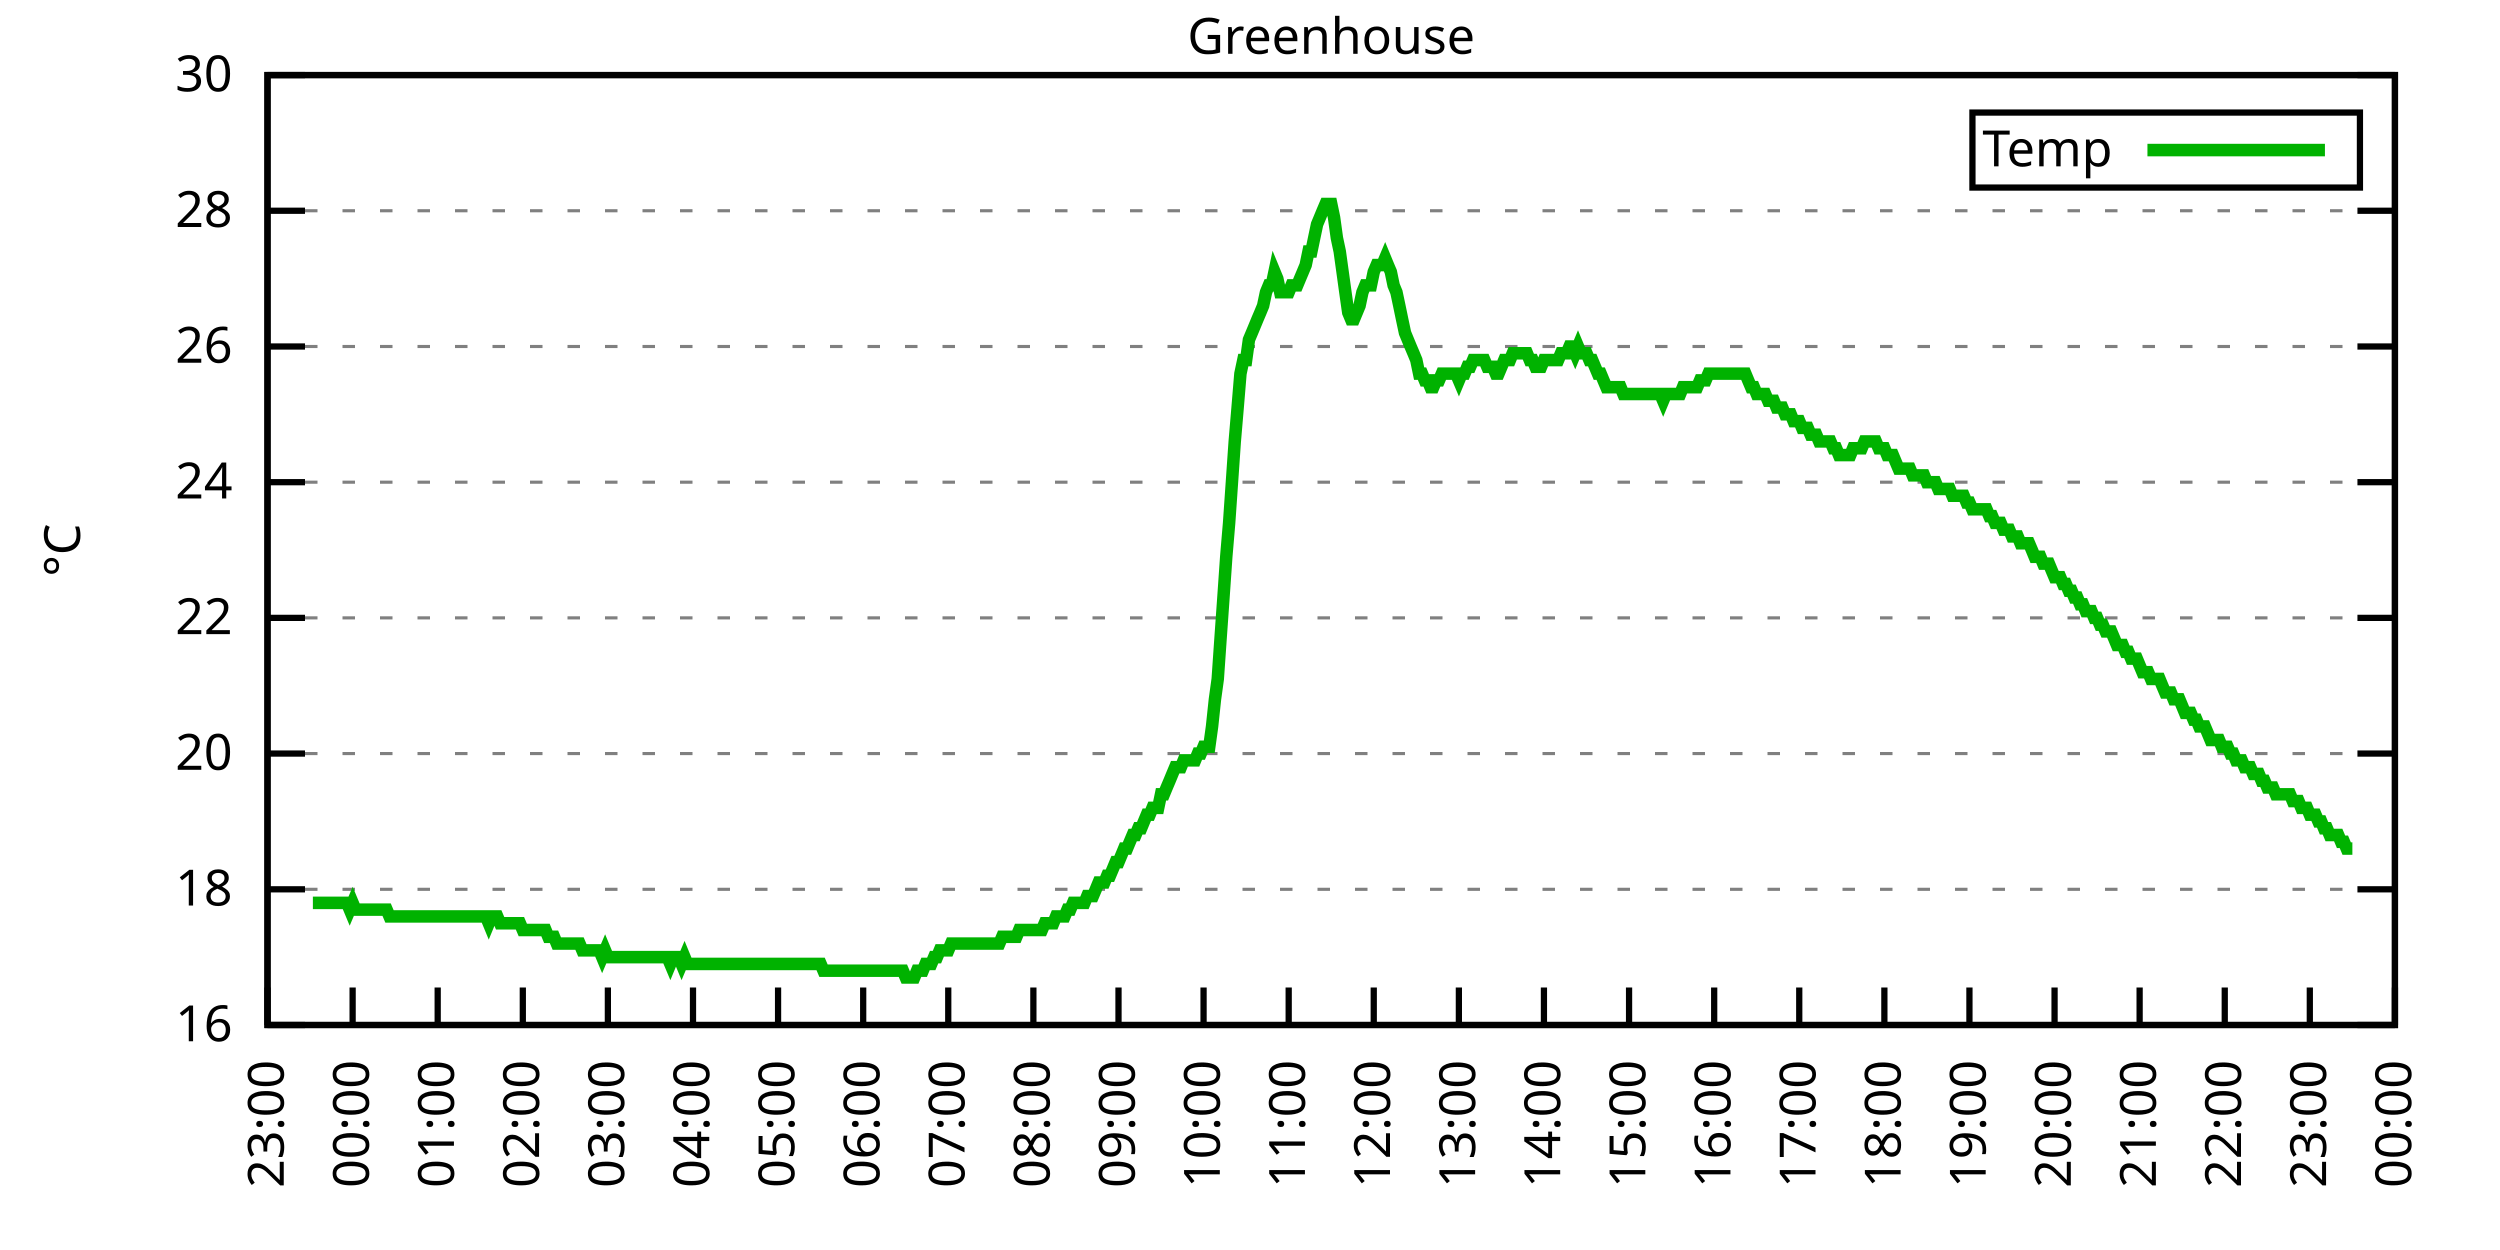
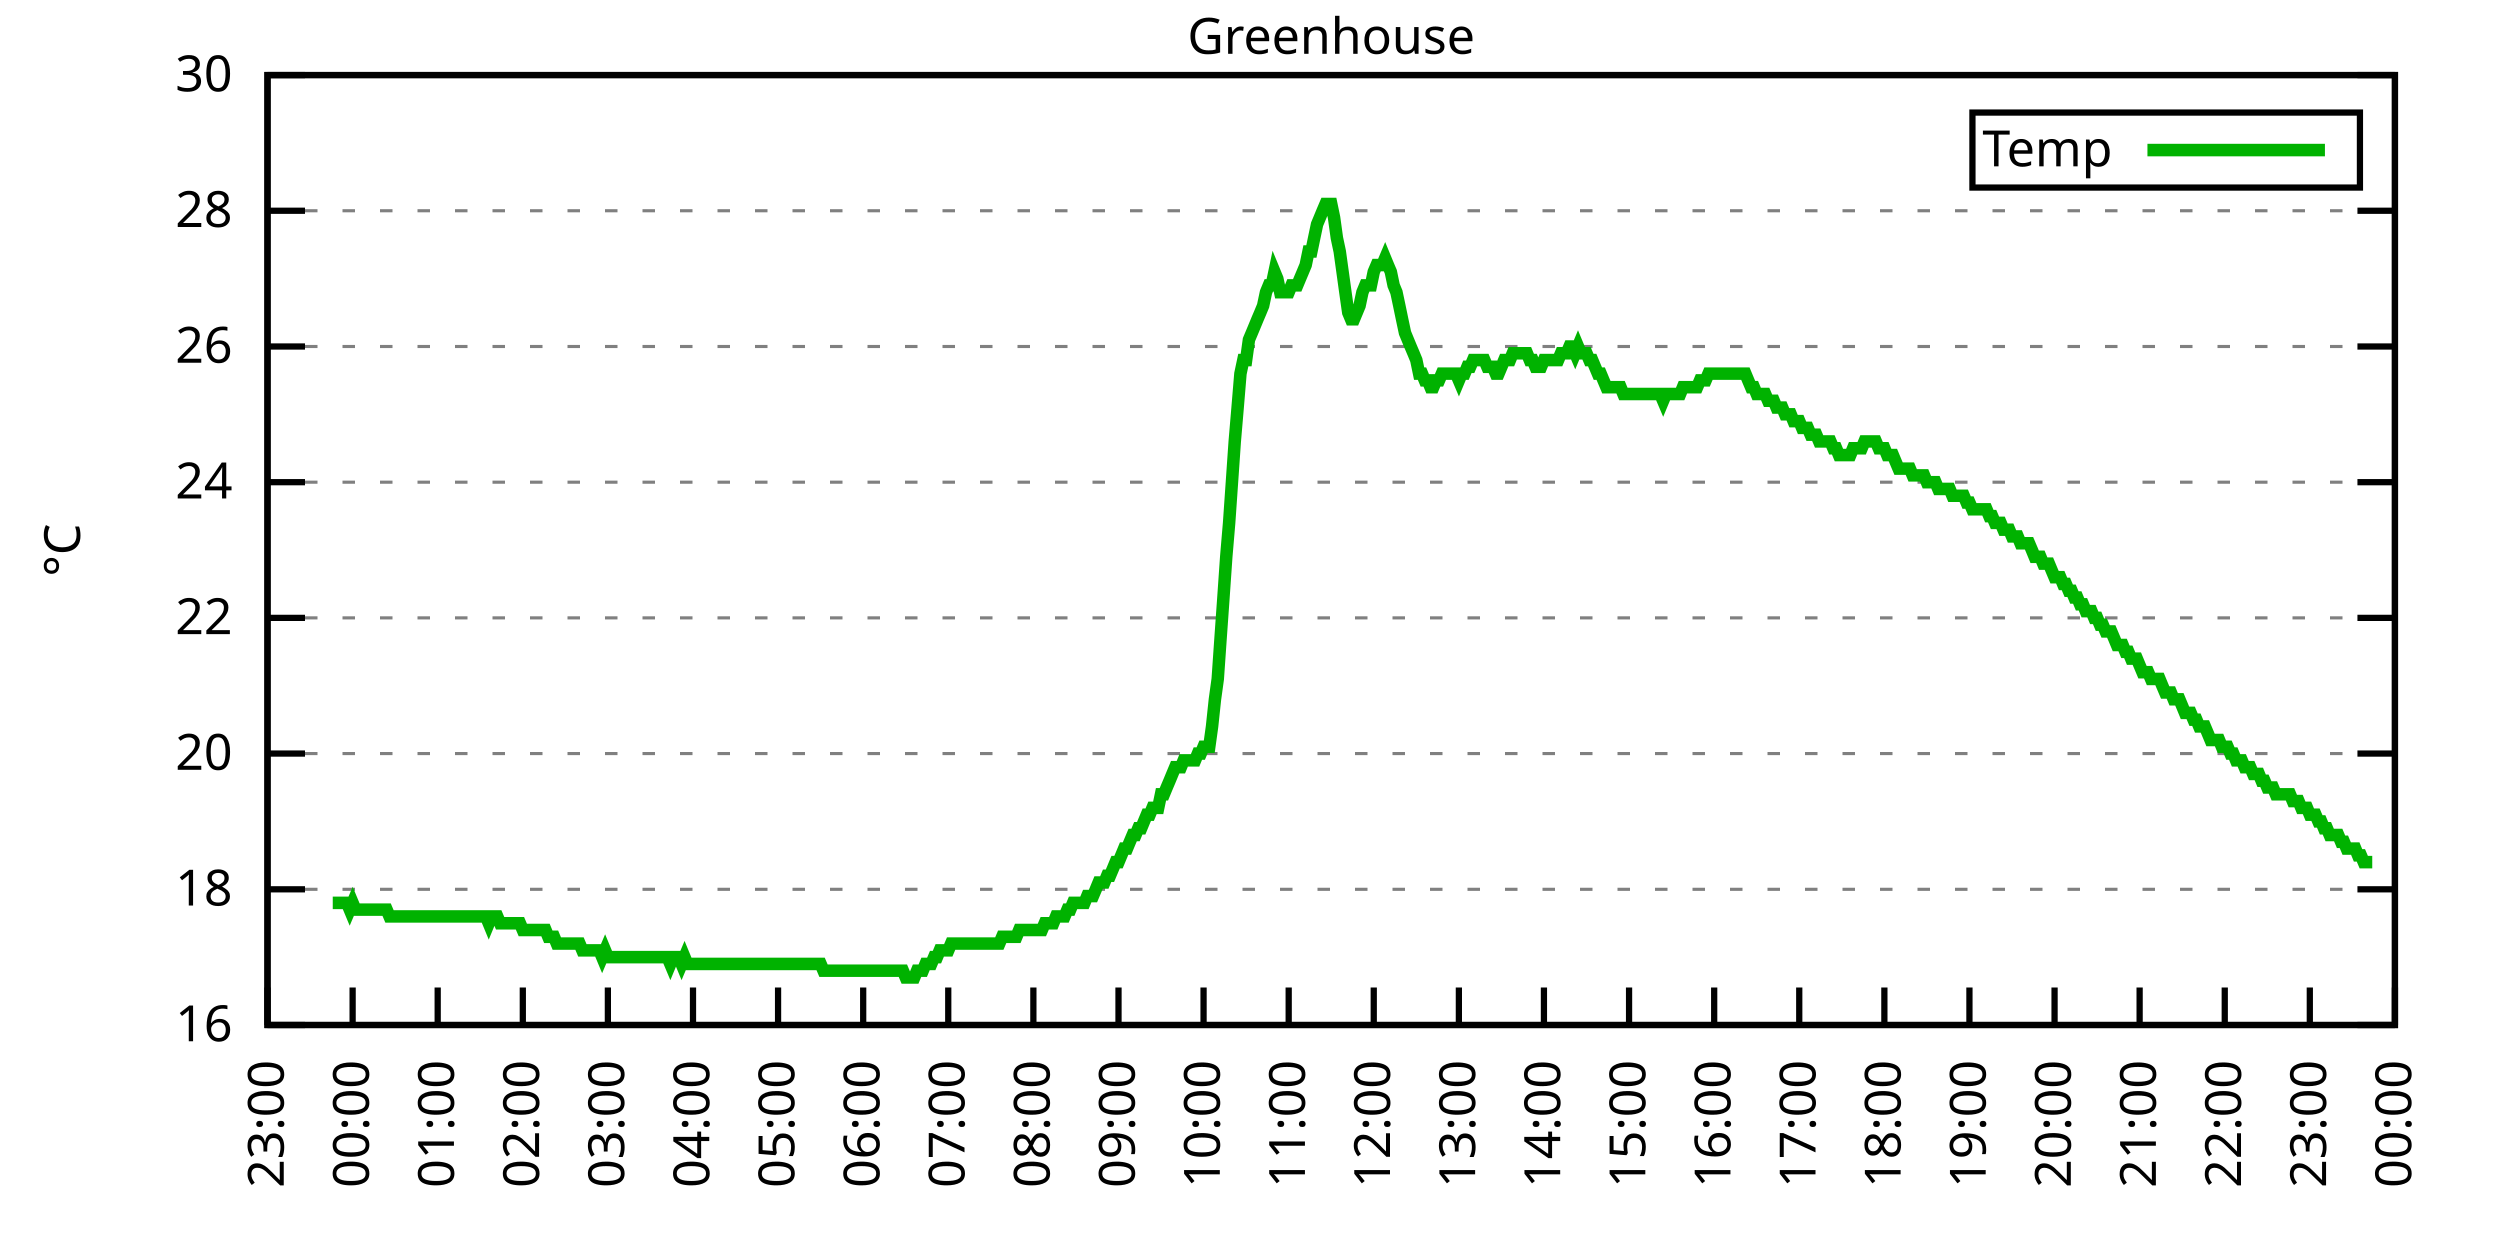
<svg xmlns="http://www.w3.org/2000/svg" xmlns:xlink="http://www.w3.org/1999/xlink" width="400" height="200" viewBox="0 0 400 200">
  <g id="gnuplot_canvas">
    <rect x="0" y="0" width="400" height="200" fill="none" />
    <defs>
      <circle id="gpDot" r="0.5" stroke-width="0.5" stroke="currentColor" />
      <path id="gpPt0" stroke-width="0.333" stroke="currentColor" d="M-1,0 h2 M0,-1 v2" />
      <path id="gpPt1" stroke-width="0.333" stroke="currentColor" d="M-1,-1 L1,1 M1,-1 L-1,1" />
      <path id="gpPt2" stroke-width="0.333" stroke="currentColor" d="M-1,0 L1,0 M0,-1 L0,1 M-1,-1 L1,1 M-1,1 L1,-1" />
      <rect id="gpPt3" stroke-width="0.333" stroke="currentColor" x="-1" y="-1" width="2" height="2" />
      <rect id="gpPt4" stroke-width="0.333" stroke="currentColor" fill="currentColor" x="-1" y="-1" width="2" height="2" />
      <circle id="gpPt5" stroke-width="0.333" stroke="currentColor" cx="0" cy="0" r="1" />
      <use xlink:href="#gpPt5" id="gpPt6" fill="currentColor" stroke="none" />
      <path id="gpPt7" stroke-width="0.333" stroke="currentColor" d="M0,-1.33 L-1.33,0.67 L1.33,0.67 z" />
      <use xlink:href="#gpPt7" id="gpPt8" fill="currentColor" stroke="none" />
      <use xlink:href="#gpPt7" id="gpPt9" stroke="currentColor" transform="rotate(180)" />
      <use xlink:href="#gpPt9" id="gpPt10" fill="currentColor" stroke="none" />
      <use xlink:href="#gpPt3" id="gpPt11" stroke="currentColor" transform="rotate(45)" />
      <use xlink:href="#gpPt11" id="gpPt12" fill="currentColor" stroke="none" />
      <path id="gpPt13" stroke-width="0.333" stroke="currentColor" d="M0,1.330 L1.265,0.411 L0.782,-1.067 L-0.782,-1.076 L-1.265,0.411 z" />
      <use xlink:href="#gpPt13" id="gpPt14" fill="currentColor" stroke="none" />
      <filter id="textbox" filterUnits="objectBoundingBox" x="0" y="0" height="1" width="1">
        <feFlood flood-color="white" flood-opacity="1" result="bgnd" />
        <feComposite in="SourceGraphic" in2="bgnd" operator="atop" />
      </filter>
      <filter id="greybox" filterUnits="objectBoundingBox" x="0" y="0" height="1" width="1">
        <feFlood flood-color="lightgrey" flood-opacity="1" result="grey" />
        <feComposite in="SourceGraphic" in2="grey" operator="atop" />
      </filter>
    </defs>
    <g fill="none" color="white" stroke="currentColor" stroke-width="1.00" stroke-linecap="butt" stroke-linejoin="miter">
</g>
    <g fill="none" color="black" stroke="currentColor" stroke-width="1.00" stroke-linecap="butt" stroke-linejoin="miter">
      <g stroke="none" shape-rendering="crispEdges">
        <polygon fill="rgb(255, 255, 255)" points="42.80,164.00 383.18,164.00 383.18,12.02 42.80,12.02 " />
      </g>
    </g>
    <g fill="none" color="black" stroke="currentColor" stroke-width="1.00" stroke-linecap="butt" stroke-linejoin="miter">
</g>
    <g fill="none" color="black" stroke="black" stroke-width="0.50" stroke-linecap="butt" stroke-linejoin="miter">
</g>
    <g fill="none" color="gray" stroke="currentColor" stroke-width="0.50" stroke-linecap="butt" stroke-linejoin="miter">
      <path stroke="gray" stroke-dasharray="2,4" class="gridline" d="M42.80,164.00 L383.19,164.00  " />
    </g>
    <g fill="none" color="gray" stroke="gray" stroke-width="1.00" stroke-linecap="butt" stroke-linejoin="miter">
</g>
    <g fill="none" color="black" stroke="currentColor" stroke-width="1.00" stroke-linecap="butt" stroke-linejoin="miter">
      <path stroke="black" d="M42.80,164.00 L48.80,164.00 M383.19,164.00 L377.19,164.00  " />
      <g transform="translate(37.20,166.60)" stroke="none" fill="black" font-family="Sans" font-size="8.00" text-anchor="end">
        <text>
          <tspan font-family="Sans"> 16</tspan>
        </text>
      </g>
    </g>
    <g fill="none" color="black" stroke="currentColor" stroke-width="1.00" stroke-linecap="butt" stroke-linejoin="miter">
</g>
    <g fill="none" color="black" stroke="black" stroke-width="0.50" stroke-linecap="butt" stroke-linejoin="miter">
</g>
    <g fill="none" color="gray" stroke="currentColor" stroke-width="0.50" stroke-linecap="butt" stroke-linejoin="miter">
      <path stroke="gray" stroke-dasharray="2,4" class="gridline" d="M42.80,142.29 L383.19,142.29  " />
    </g>
    <g fill="none" color="gray" stroke="gray" stroke-width="1.00" stroke-linecap="butt" stroke-linejoin="miter">
</g>
    <g fill="none" color="black" stroke="currentColor" stroke-width="1.00" stroke-linecap="butt" stroke-linejoin="miter">
      <path stroke="black" d="M42.80,142.29 L48.80,142.29 M383.19,142.29 L377.19,142.29  " />
      <g transform="translate(37.20,144.89)" stroke="none" fill="black" font-family="Sans" font-size="8.00" text-anchor="end">
        <text>
          <tspan font-family="Sans"> 18</tspan>
        </text>
      </g>
    </g>
    <g fill="none" color="black" stroke="currentColor" stroke-width="1.00" stroke-linecap="butt" stroke-linejoin="miter">
</g>
    <g fill="none" color="black" stroke="black" stroke-width="0.50" stroke-linecap="butt" stroke-linejoin="miter">
</g>
    <g fill="none" color="gray" stroke="currentColor" stroke-width="0.50" stroke-linecap="butt" stroke-linejoin="miter">
      <path stroke="gray" stroke-dasharray="2,4" class="gridline" d="M42.80,120.57 L383.19,120.57  " />
    </g>
    <g fill="none" color="gray" stroke="gray" stroke-width="1.00" stroke-linecap="butt" stroke-linejoin="miter">
</g>
    <g fill="none" color="black" stroke="currentColor" stroke-width="1.00" stroke-linecap="butt" stroke-linejoin="miter">
      <path stroke="black" d="M42.80,120.57 L48.80,120.57 M383.19,120.57 L377.19,120.57  " />
      <g transform="translate(37.20,123.17)" stroke="none" fill="black" font-family="Sans" font-size="8.00" text-anchor="end">
        <text>
          <tspan font-family="Sans"> 20</tspan>
        </text>
      </g>
    </g>
    <g fill="none" color="black" stroke="currentColor" stroke-width="1.00" stroke-linecap="butt" stroke-linejoin="miter">
</g>
    <g fill="none" color="black" stroke="black" stroke-width="0.50" stroke-linecap="butt" stroke-linejoin="miter">
</g>
    <g fill="none" color="gray" stroke="currentColor" stroke-width="0.50" stroke-linecap="butt" stroke-linejoin="miter">
      <path stroke="gray" stroke-dasharray="2,4" class="gridline" d="M42.80,98.86 L383.19,98.86  " />
    </g>
    <g fill="none" color="gray" stroke="gray" stroke-width="1.00" stroke-linecap="butt" stroke-linejoin="miter">
</g>
    <g fill="none" color="black" stroke="currentColor" stroke-width="1.00" stroke-linecap="butt" stroke-linejoin="miter">
      <path stroke="black" d="M42.80,98.86 L48.80,98.86 M383.19,98.86 L377.19,98.86  " />
      <g transform="translate(37.20,101.46)" stroke="none" fill="black" font-family="Sans" font-size="8.00" text-anchor="end">
        <text>
          <tspan font-family="Sans"> 22</tspan>
        </text>
      </g>
    </g>
    <g fill="none" color="black" stroke="currentColor" stroke-width="1.00" stroke-linecap="butt" stroke-linejoin="miter">
</g>
    <g fill="none" color="black" stroke="black" stroke-width="0.50" stroke-linecap="butt" stroke-linejoin="miter">
</g>
    <g fill="none" color="gray" stroke="currentColor" stroke-width="0.50" stroke-linecap="butt" stroke-linejoin="miter">
      <path stroke="gray" stroke-dasharray="2,4" class="gridline" d="M42.80,77.15 L383.19,77.15  " />
    </g>
    <g fill="none" color="gray" stroke="gray" stroke-width="1.00" stroke-linecap="butt" stroke-linejoin="miter">
</g>
    <g fill="none" color="black" stroke="currentColor" stroke-width="1.00" stroke-linecap="butt" stroke-linejoin="miter">
      <path stroke="black" d="M42.80,77.15 L48.80,77.15 M383.19,77.15 L377.19,77.15  " />
      <g transform="translate(37.20,79.75)" stroke="none" fill="black" font-family="Sans" font-size="8.00" text-anchor="end">
        <text>
          <tspan font-family="Sans"> 24</tspan>
        </text>
      </g>
    </g>
    <g fill="none" color="black" stroke="currentColor" stroke-width="1.00" stroke-linecap="butt" stroke-linejoin="miter">
</g>
    <g fill="none" color="black" stroke="black" stroke-width="0.50" stroke-linecap="butt" stroke-linejoin="miter">
</g>
    <g fill="none" color="gray" stroke="currentColor" stroke-width="0.50" stroke-linecap="butt" stroke-linejoin="miter">
      <path stroke="gray" stroke-dasharray="2,4" class="gridline" d="M42.80,55.44 L383.19,55.44  " />
    </g>
    <g fill="none" color="gray" stroke="gray" stroke-width="1.00" stroke-linecap="butt" stroke-linejoin="miter">
</g>
    <g fill="none" color="black" stroke="currentColor" stroke-width="1.00" stroke-linecap="butt" stroke-linejoin="miter">
      <path stroke="black" d="M42.80,55.44 L48.80,55.44 M383.19,55.44 L377.19,55.44  " />
      <g transform="translate(37.20,58.04)" stroke="none" fill="black" font-family="Sans" font-size="8.00" text-anchor="end">
        <text>
          <tspan font-family="Sans"> 26</tspan>
        </text>
      </g>
    </g>
    <g fill="none" color="black" stroke="currentColor" stroke-width="1.00" stroke-linecap="butt" stroke-linejoin="miter">
</g>
    <g fill="none" color="black" stroke="black" stroke-width="0.50" stroke-linecap="butt" stroke-linejoin="miter">
</g>
    <g fill="none" color="gray" stroke="currentColor" stroke-width="0.50" stroke-linecap="butt" stroke-linejoin="miter">
      <path stroke="gray" stroke-dasharray="2,4" class="gridline" d="M42.80,33.72 L383.19,33.72  " />
    </g>
    <g fill="none" color="gray" stroke="gray" stroke-width="1.00" stroke-linecap="butt" stroke-linejoin="miter">
</g>
    <g fill="none" color="black" stroke="currentColor" stroke-width="1.00" stroke-linecap="butt" stroke-linejoin="miter">
      <path stroke="black" d="M42.80,33.72 L48.80,33.72 M383.19,33.72 L377.19,33.72  " />
      <g transform="translate(37.20,36.32)" stroke="none" fill="black" font-family="Sans" font-size="8.00" text-anchor="end">
        <text>
          <tspan font-family="Sans"> 28</tspan>
        </text>
      </g>
    </g>
    <g fill="none" color="black" stroke="currentColor" stroke-width="1.00" stroke-linecap="butt" stroke-linejoin="miter">
</g>
    <g fill="none" color="black" stroke="black" stroke-width="0.50" stroke-linecap="butt" stroke-linejoin="miter">
</g>
    <g fill="none" color="gray" stroke="currentColor" stroke-width="0.50" stroke-linecap="butt" stroke-linejoin="miter">
      <path stroke="gray" stroke-dasharray="2,4" class="gridline" d="M42.80,12.01 L383.19,12.01  " />
    </g>
    <g fill="none" color="gray" stroke="gray" stroke-width="1.00" stroke-linecap="butt" stroke-linejoin="miter">
</g>
    <g fill="none" color="black" stroke="currentColor" stroke-width="1.00" stroke-linecap="butt" stroke-linejoin="miter">
      <path stroke="black" d="M42.80,12.01 L48.80,12.01 M383.19,12.01 L377.19,12.01  " />
      <g transform="translate(37.20,14.61)" stroke="none" fill="black" font-family="Sans" font-size="8.00" text-anchor="end">
        <text>
          <tspan font-family="Sans"> 30</tspan>
        </text>
      </g>
    </g>
    <g fill="none" color="black" stroke="currentColor" stroke-width="1.00" stroke-linecap="butt" stroke-linejoin="miter">
      <path stroke="black" d="M42.80,164.00 L42.80,158.00  " />
      <g transform="translate(45.40,169.60) rotate(270.00)" stroke="none" fill="black" font-family="Sans" font-size="8.00" text-anchor="end">
        <text>
          <tspan font-family="Sans">23:00</tspan>
        </text>
      </g>
    </g>
    <g fill="none" color="black" stroke="currentColor" stroke-width="1.00" stroke-linecap="butt" stroke-linejoin="miter">
      <path stroke="black" d="M56.42,164.00 L56.42,158.00  " />
      <g transform="translate(59.02,169.60) rotate(270.00)" stroke="none" fill="black" font-family="Sans" font-size="8.00" text-anchor="end">
        <text>
          <tspan font-family="Sans">00:00</tspan>
        </text>
      </g>
    </g>
    <g fill="none" color="black" stroke="currentColor" stroke-width="1.00" stroke-linecap="butt" stroke-linejoin="miter">
      <path stroke="black" d="M70.03,164.00 L70.03,158.00  " />
      <g transform="translate(72.63,169.60) rotate(270.00)" stroke="none" fill="black" font-family="Sans" font-size="8.00" text-anchor="end">
        <text>
          <tspan font-family="Sans">01:00</tspan>
        </text>
      </g>
    </g>
    <g fill="none" color="black" stroke="currentColor" stroke-width="1.00" stroke-linecap="butt" stroke-linejoin="miter">
      <path stroke="black" d="M83.65,164.00 L83.65,158.00  " />
      <g transform="translate(86.25,169.60) rotate(270.00)" stroke="none" fill="black" font-family="Sans" font-size="8.00" text-anchor="end">
        <text>
          <tspan font-family="Sans">02:00</tspan>
        </text>
      </g>
    </g>
    <g fill="none" color="black" stroke="currentColor" stroke-width="1.00" stroke-linecap="butt" stroke-linejoin="miter">
      <path stroke="black" d="M97.26,164.00 L97.26,158.00  " />
      <g transform="translate(99.86,169.60) rotate(270.00)" stroke="none" fill="black" font-family="Sans" font-size="8.00" text-anchor="end">
        <text>
          <tspan font-family="Sans">03:00</tspan>
        </text>
      </g>
    </g>
    <g fill="none" color="black" stroke="currentColor" stroke-width="1.00" stroke-linecap="butt" stroke-linejoin="miter">
      <path stroke="black" d="M110.88,164.00 L110.88,158.00  " />
      <g transform="translate(113.48,169.60) rotate(270.00)" stroke="none" fill="black" font-family="Sans" font-size="8.00" text-anchor="end">
        <text>
          <tspan font-family="Sans">04:00</tspan>
        </text>
      </g>
    </g>
    <g fill="none" color="black" stroke="currentColor" stroke-width="1.00" stroke-linecap="butt" stroke-linejoin="miter">
      <path stroke="black" d="M124.49,164.00 L124.49,158.00  " />
      <g transform="translate(127.09,169.60) rotate(270.00)" stroke="none" fill="black" font-family="Sans" font-size="8.00" text-anchor="end">
        <text>
          <tspan font-family="Sans">05:00</tspan>
        </text>
      </g>
    </g>
    <g fill="none" color="black" stroke="currentColor" stroke-width="1.00" stroke-linecap="butt" stroke-linejoin="miter">
      <path stroke="black" d="M138.11,164.00 L138.11,158.00  " />
      <g transform="translate(140.71,169.60) rotate(270.00)" stroke="none" fill="black" font-family="Sans" font-size="8.00" text-anchor="end">
        <text>
          <tspan font-family="Sans">06:00</tspan>
        </text>
      </g>
    </g>
    <g fill="none" color="black" stroke="currentColor" stroke-width="1.00" stroke-linecap="butt" stroke-linejoin="miter">
      <path stroke="black" d="M151.72,164.00 L151.72,158.00  " />
      <g transform="translate(154.32,169.60) rotate(270.00)" stroke="none" fill="black" font-family="Sans" font-size="8.00" text-anchor="end">
        <text>
          <tspan font-family="Sans">07:00</tspan>
        </text>
      </g>
    </g>
    <g fill="none" color="black" stroke="currentColor" stroke-width="1.00" stroke-linecap="butt" stroke-linejoin="miter">
      <path stroke="black" d="M165.34,164.00 L165.34,158.00  " />
      <g transform="translate(167.94,169.60) rotate(270.00)" stroke="none" fill="black" font-family="Sans" font-size="8.00" text-anchor="end">
        <text>
          <tspan font-family="Sans">08:00</tspan>
        </text>
      </g>
    </g>
    <g fill="none" color="black" stroke="currentColor" stroke-width="1.00" stroke-linecap="butt" stroke-linejoin="miter">
      <path stroke="black" d="M178.96,164.00 L178.96,158.00  " />
      <g transform="translate(181.56,169.60) rotate(270.00)" stroke="none" fill="black" font-family="Sans" font-size="8.00" text-anchor="end">
        <text>
          <tspan font-family="Sans">09:00</tspan>
        </text>
      </g>
    </g>
    <g fill="none" color="black" stroke="currentColor" stroke-width="1.00" stroke-linecap="butt" stroke-linejoin="miter">
      <path stroke="black" d="M192.57,164.00 L192.57,158.00  " />
      <g transform="translate(195.17,169.60) rotate(270.00)" stroke="none" fill="black" font-family="Sans" font-size="8.00" text-anchor="end">
        <text>
          <tspan font-family="Sans">10:00</tspan>
        </text>
      </g>
    </g>
    <g fill="none" color="black" stroke="currentColor" stroke-width="1.00" stroke-linecap="butt" stroke-linejoin="miter">
      <path stroke="black" d="M206.19,164.00 L206.19,158.00  " />
      <g transform="translate(208.79,169.60) rotate(270.00)" stroke="none" fill="black" font-family="Sans" font-size="8.00" text-anchor="end">
        <text>
          <tspan font-family="Sans">11:00</tspan>
        </text>
      </g>
    </g>
    <g fill="none" color="black" stroke="currentColor" stroke-width="1.00" stroke-linecap="butt" stroke-linejoin="miter">
      <path stroke="black" d="M219.80,164.00 L219.80,158.00  " />
      <g transform="translate(222.40,169.60) rotate(270.00)" stroke="none" fill="black" font-family="Sans" font-size="8.00" text-anchor="end">
        <text>
          <tspan font-family="Sans">12:00</tspan>
        </text>
      </g>
    </g>
    <g fill="none" color="black" stroke="currentColor" stroke-width="1.00" stroke-linecap="butt" stroke-linejoin="miter">
      <path stroke="black" d="M233.42,164.00 L233.42,158.00  " />
      <g transform="translate(236.02,169.60) rotate(270.00)" stroke="none" fill="black" font-family="Sans" font-size="8.00" text-anchor="end">
        <text>
          <tspan font-family="Sans">13:00</tspan>
        </text>
      </g>
    </g>
    <g fill="none" color="black" stroke="currentColor" stroke-width="1.00" stroke-linecap="butt" stroke-linejoin="miter">
      <path stroke="black" d="M247.03,164.00 L247.03,158.00  " />
      <g transform="translate(249.63,169.60) rotate(270.00)" stroke="none" fill="black" font-family="Sans" font-size="8.00" text-anchor="end">
        <text>
          <tspan font-family="Sans">14:00</tspan>
        </text>
      </g>
    </g>
    <g fill="none" color="black" stroke="currentColor" stroke-width="1.00" stroke-linecap="butt" stroke-linejoin="miter">
      <path stroke="black" d="M260.65,164.00 L260.65,158.00  " />
      <g transform="translate(263.25,169.60) rotate(270.00)" stroke="none" fill="black" font-family="Sans" font-size="8.00" text-anchor="end">
        <text>
          <tspan font-family="Sans">15:00</tspan>
        </text>
      </g>
    </g>
    <g fill="none" color="black" stroke="currentColor" stroke-width="1.00" stroke-linecap="butt" stroke-linejoin="miter">
      <path stroke="black" d="M274.27,164.00 L274.27,158.00  " />
      <g transform="translate(276.87,169.60) rotate(270.00)" stroke="none" fill="black" font-family="Sans" font-size="8.00" text-anchor="end">
        <text>
          <tspan font-family="Sans">16:00</tspan>
        </text>
      </g>
    </g>
    <g fill="none" color="black" stroke="currentColor" stroke-width="1.00" stroke-linecap="butt" stroke-linejoin="miter">
      <path stroke="black" d="M287.88,164.00 L287.88,158.00  " />
      <g transform="translate(290.48,169.60) rotate(270.00)" stroke="none" fill="black" font-family="Sans" font-size="8.00" text-anchor="end">
        <text>
          <tspan font-family="Sans">17:00</tspan>
        </text>
      </g>
    </g>
    <g fill="none" color="black" stroke="currentColor" stroke-width="1.00" stroke-linecap="butt" stroke-linejoin="miter">
      <path stroke="black" d="M301.50,164.00 L301.50,158.00  " />
      <g transform="translate(304.10,169.60) rotate(270.00)" stroke="none" fill="black" font-family="Sans" font-size="8.00" text-anchor="end">
        <text>
          <tspan font-family="Sans">18:00</tspan>
        </text>
      </g>
    </g>
    <g fill="none" color="black" stroke="currentColor" stroke-width="1.00" stroke-linecap="butt" stroke-linejoin="miter">
      <path stroke="black" d="M315.11,164.00 L315.11,158.00  " />
      <g transform="translate(317.71,169.60) rotate(270.00)" stroke="none" fill="black" font-family="Sans" font-size="8.00" text-anchor="end">
        <text>
          <tspan font-family="Sans">19:00</tspan>
        </text>
      </g>
    </g>
    <g fill="none" color="black" stroke="currentColor" stroke-width="1.00" stroke-linecap="butt" stroke-linejoin="miter">
      <path stroke="black" d="M328.73,164.00 L328.73,158.00  " />
      <g transform="translate(331.33,169.60) rotate(270.00)" stroke="none" fill="black" font-family="Sans" font-size="8.00" text-anchor="end">
        <text>
          <tspan font-family="Sans">20:00</tspan>
        </text>
      </g>
    </g>
    <g fill="none" color="black" stroke="currentColor" stroke-width="1.00" stroke-linecap="butt" stroke-linejoin="miter">
      <path stroke="black" d="M342.34,164.00 L342.34,158.00  " />
      <g transform="translate(344.94,169.60) rotate(270.00)" stroke="none" fill="black" font-family="Sans" font-size="8.00" text-anchor="end">
        <text>
          <tspan font-family="Sans">21:00</tspan>
        </text>
      </g>
    </g>
    <g fill="none" color="black" stroke="currentColor" stroke-width="1.00" stroke-linecap="butt" stroke-linejoin="miter">
      <path stroke="black" d="M355.96,164.00 L355.96,158.00  " />
      <g transform="translate(358.56,169.60) rotate(270.00)" stroke="none" fill="black" font-family="Sans" font-size="8.00" text-anchor="end">
        <text>
          <tspan font-family="Sans">22:00</tspan>
        </text>
      </g>
    </g>
    <g fill="none" color="black" stroke="currentColor" stroke-width="1.00" stroke-linecap="butt" stroke-linejoin="miter">
      <path stroke="black" d="M369.57,164.00 L369.57,158.00  " />
      <g transform="translate(372.17,169.60) rotate(270.00)" stroke="none" fill="black" font-family="Sans" font-size="8.00" text-anchor="end">
        <text>
          <tspan font-family="Sans">23:00</tspan>
        </text>
      </g>
    </g>
    <g fill="none" color="black" stroke="currentColor" stroke-width="1.00" stroke-linecap="butt" stroke-linejoin="miter">
      <path stroke="black" d="M383.19,164.00 L383.19,158.00  " />
      <g transform="translate(385.79,169.60) rotate(270.00)" stroke="none" fill="black" font-family="Sans" font-size="8.00" text-anchor="end">
        <text>
          <tspan font-family="Sans">00:00</tspan>
        </text>
      </g>
    </g>
    <g fill="none" color="black" stroke="currentColor" stroke-width="1.00" stroke-linecap="butt" stroke-linejoin="miter">
</g>
    <g fill="none" color="black" stroke="currentColor" stroke-width="1.00" stroke-linecap="butt" stroke-linejoin="miter">
      <path stroke="black" d="M42.80,12.01 L42.80,164.00 L383.19,164.00 L383.19,12.01 L42.80,12.01 Z  " />
    </g>
    <g fill="none" color="black" stroke="currentColor" stroke-width="1.00" stroke-linecap="butt" stroke-linejoin="miter">
</g>
    <g fill="none" color="black" stroke="currentColor" stroke-width="1.00" stroke-linecap="butt" stroke-linejoin="miter">
      <path stroke="black" d="M315.59,30.01 L315.59,18.01 L377.59,18.01 L377.59,30.01 L315.59,30.01 Z  " />
    </g>
    <g id="Greenhouse_plot_1">
      <g fill="none" color="white" stroke="black" stroke-width="2.00" stroke-linecap="butt" stroke-linejoin="miter">
</g>
      <g fill="none" color="black" stroke="currentColor" stroke-width="2.00" stroke-linecap="butt" stroke-linejoin="miter">
        <g transform="translate(337.99,26.61)" stroke="none" fill="black" font-family="Sans" font-size="8.00" text-anchor="end">
          <text>
            <tspan font-family="Sans">Temp</tspan>
          </text>
        </g>
      </g>
      <g fill="none" color="black" stroke="currentColor" stroke-width="2.00" stroke-linecap="butt" stroke-linejoin="miter">
-         <path stroke="rgb(  0, 178,   0)" d="M343.59,24.01 L371.99,24.01 M50.06,144.46 L50.52,144.46 L50.97,144.46 L51.42,144.46 L51.88,144.46 L52.33,144.46   L52.78,144.46 L53.24,144.46 L53.69,144.46 L54.15,144.46 L54.60,144.46 L55.05,144.46 L55.51,144.46 L55.96,145.54   L56.42,144.46 L56.87,145.54 L57.32,145.54 L57.78,145.54 L58.23,145.54 L58.68,145.54 L59.14,145.54 L59.59,145.54   L60.05,145.54 L60.50,145.54 L60.95,145.54 L61.41,145.54 L61.86,145.54 L62.32,146.63 L62.77,146.63 L63.22,146.63   L63.68,146.63 L64.13,146.63 L64.58,146.63 L65.04,146.63 L65.49,146.63 L65.95,146.63 L66.40,146.63 L66.85,146.63   L67.31,146.63 L67.76,146.63 L68.22,146.63 L68.67,146.63 L69.12,146.63 L69.58,146.63 L70.03,146.63 L70.49,146.63   L70.94,146.63 L71.39,146.63 L71.85,146.63 L72.30,146.63 L72.75,146.63 L73.21,146.63 L73.66,146.63 L74.12,146.63   L74.57,146.63 L75.02,146.63 L75.48,146.63 L75.93,146.63 L76.39,146.63 L76.84,146.63 L77.29,146.63 L77.75,146.63   L78.20,147.72 L78.65,146.63 L79.11,146.63 L79.56,146.63 L80.02,147.72 L80.47,147.72 L80.92,147.72 L81.38,147.72   L81.83,147.72 L82.29,147.72 L82.74,147.72 L83.19,147.72 L83.65,148.80 L84.10,148.80 L84.55,148.80 L85.01,148.80   L85.46,148.80 L85.92,148.80 L86.37,148.80 L86.82,148.80 L87.28,148.80 L87.73,149.89 L88.19,149.89 L88.64,149.89   L89.09,150.97 L89.55,150.97 L90.00,150.97 L90.45,150.97 L90.91,150.97 L91.36,150.97 L91.82,150.97 L92.27,150.97   L92.72,150.97 L93.18,152.06 L93.63,152.06 L94.09,152.06 L94.54,152.06 L94.99,152.06 L95.45,152.06 L95.90,152.06   L96.35,153.14 L96.81,152.06 L97.26,153.14 L97.72,153.14 L98.17,153.14 L98.62,153.14 L99.08,153.14 L99.53,153.14   L99.99,153.14 L100.44,153.14 L100.89,153.14 L101.35,153.14 L101.80,153.14 L102.25,153.14 L102.71,153.14 L103.16,153.14   L103.62,153.14 L104.07,153.14 L104.52,153.14 L104.98,153.14 L105.43,153.14 L105.89,153.14 L106.34,153.14 L106.79,153.14   L107.25,154.23 L107.70,153.14 L108.15,153.14 L108.61,153.14 L109.06,154.23 L109.52,153.14 L109.97,154.23 L110.42,154.23   L110.88,154.23 L111.33,154.23 L111.79,154.23 L112.24,154.23 L112.69,154.23 L113.15,154.23 L113.60,154.23 L114.05,154.23   L114.51,154.23 L114.96,154.23 L115.42,154.23 L115.87,154.23 L116.32,154.23 L116.78,154.23 L117.23,154.23 L117.69,154.23   L118.14,154.23 L118.59,154.23 L119.05,154.23 L119.50,154.23 L119.96,154.23 L120.41,154.23 L120.86,154.23 L121.32,154.23   L121.77,154.23 L122.22,154.23 L122.68,154.23 L123.13,154.23 L123.59,154.23 L124.04,154.23 L124.49,154.23 L124.95,154.23   L125.40,154.23 L125.86,154.23 L126.31,154.23 L126.76,154.23 L127.22,154.23 L127.67,154.23 L128.12,154.23 L128.58,154.23   L129.03,154.23 L129.49,154.23 L129.94,154.23 L130.39,154.23 L130.85,154.23 L131.30,154.23 L131.76,155.31 L132.21,155.31   L132.66,155.31 L133.12,155.31 L133.57,155.31 L134.02,155.31 L134.48,155.31 L134.93,155.31 L135.39,155.31 L135.84,155.31   L136.29,155.31 L136.75,155.31 L137.20,155.31 L137.66,155.31 L138.11,155.31 L138.56,155.31 L139.02,155.31 L139.47,155.31   L139.92,155.31 L140.38,155.31 L140.83,155.31 L141.29,155.31 L141.74,155.31 L142.19,155.31 L142.65,155.31 L143.10,155.31   L143.56,155.31 L144.01,155.31 L144.46,155.31 L144.92,156.40 L145.37,156.40 L145.82,156.40 L146.28,156.40 L146.73,155.31   L147.19,155.31 L147.64,155.31 L148.09,154.23 L148.55,154.23 L149.00,154.23 L149.46,153.14 L149.91,153.14 L150.36,152.06   L150.82,152.06 L151.27,152.06 L151.72,152.06 L152.18,150.97 L152.63,150.97 L153.09,150.97 L153.54,150.97 L153.99,150.97   L154.45,150.97 L154.90,150.97 L155.36,150.97 L155.81,150.97 L156.26,150.97 L156.72,150.97 L157.17,150.97 L157.62,150.97   L158.08,150.97 L158.53,150.97 L158.99,150.97 L159.44,150.97 L159.89,150.97 L160.35,149.89 L160.80,149.89 L161.26,149.89   L161.71,149.89 L162.16,149.89 L162.62,149.89 L163.07,148.80 L163.52,148.80 L163.98,148.80 L164.43,148.80 L164.89,148.80   L165.34,148.80 L165.79,148.80 L166.25,148.80 L166.70,148.80 L167.16,147.72 L167.61,147.72 L168.06,147.72 L168.52,147.72   L168.97,146.63 L169.43,146.63 L169.88,146.63 L170.33,146.63 L170.79,145.54 L171.24,145.54 L171.69,144.46 L172.15,144.46   L172.60,144.46 L173.06,144.46 L173.51,144.46 L173.96,143.37 L174.42,143.37 L174.87,143.37 L175.33,142.29 L175.78,141.20   L176.23,141.20 L176.69,141.20 L177.14,140.12 L177.59,140.12 L178.05,139.03 L178.50,137.94 L178.96,137.94 L179.41,136.86   L179.86,135.77 L180.32,135.77 L180.77,134.69 L181.23,133.60 L181.68,133.60 L182.13,132.52 L182.59,132.52 L183.04,131.43   L183.49,130.35 L183.95,130.35 L184.40,129.26 L184.86,129.26 L185.31,129.26 L185.76,127.09 L186.22,127.09 L186.67,126.00   L187.13,124.92 L187.58,123.83 L188.03,122.75 L188.49,122.75 L188.94,122.75 L189.39,121.66 L189.85,121.66 L190.30,121.66   L190.76,121.66 L191.21,121.66 L191.66,120.57 L192.12,120.57 L192.57,119.49 L193.03,119.49 L193.48,119.49 L193.93,116.23   L194.39,111.89 L194.84,108.63 L195.29,102.12 L195.75,95.60 L196.20,89.09 L196.66,83.66 L197.11,77.15 L197.56,70.63   L198.02,65.21 L198.47,59.78 L198.93,57.61 L199.38,57.61 L199.83,54.35 L200.29,53.26 L200.74,52.18 L201.19,51.09   L201.65,50.01 L202.10,48.92 L202.56,46.75 L203.01,45.66 L203.46,45.66 L203.92,43.49 L204.37,44.58 L204.83,46.75   L205.28,46.75 L205.73,46.75 L206.19,46.75 L206.64,45.66 L207.09,45.66 L207.55,45.66 L208.00,44.58 L208.46,43.49   L208.91,42.41 L209.36,40.24 L209.82,40.24 L210.27,38.07 L210.73,35.89 L211.18,34.81 L211.63,33.72 L212.09,32.64   L212.54,32.64 L213.00,32.64 L213.45,34.81 L213.90,38.07 L214.36,40.24 L214.81,43.49 L215.26,46.75 L215.72,50.01   L216.17,51.09 L216.63,51.09 L217.08,50.01 L217.53,48.92 L217.99,46.75 L218.44,45.66 L218.90,45.66 L219.35,45.66   L219.80,43.49 L220.26,42.41 L220.71,42.41 L221.16,42.41 L221.62,41.32 L222.07,42.41 L222.53,43.49 L222.98,45.66   L223.43,46.75 L223.89,48.92 L224.34,51.09 L224.80,53.26 L225.25,54.35 L225.70,55.44 L226.16,56.52 L226.61,57.61   L227.06,59.78 L227.52,59.78 L227.97,60.86 L228.43,60.86 L228.88,61.95 L229.33,61.95 L229.79,60.86 L230.24,60.86   L230.70,59.78 L231.15,59.78 L231.60,59.78 L232.06,59.78 L232.51,59.78 L232.96,59.78 L233.42,60.86 L233.87,59.78   L234.33,59.78 L234.78,58.69 L235.23,58.69 L235.69,57.61 L236.14,57.61 L236.60,57.61 L237.05,57.61 L237.50,57.61   L237.96,58.69 L238.41,58.69 L238.86,58.69 L239.32,59.78 L239.77,59.78 L240.23,58.69 L240.68,57.61 L241.13,57.61   L241.59,57.61 L242.04,56.52 L242.50,56.52 L242.95,56.52 L243.40,56.52 L243.86,56.52 L244.31,56.52 L244.76,57.61   L245.22,57.61 L245.67,58.69 L246.13,58.69 L246.58,58.69 L247.03,57.61 L247.49,57.61 L247.94,57.61 L248.40,57.61   L248.85,57.61 L249.30,57.61 L249.76,56.52 L250.21,56.52 L250.66,56.52 L251.12,55.44 L251.57,55.44 L252.03,56.52   L252.48,55.44 L252.93,56.52 L253.39,56.52 L253.84,56.52 L254.30,57.61 L254.75,57.61 L255.20,58.69 L255.66,59.78   L256.11,59.78 L256.56,60.86 L257.02,61.95 L257.47,61.95 L257.93,61.95 L258.38,61.95 L258.83,61.95 L259.29,61.95   L259.74,63.04 L260.20,63.04 L260.65,63.04 L261.10,63.04 L261.56,63.04 L262.01,63.04 L262.47,63.04 L262.92,63.04   L263.37,63.04 L263.83,63.04 L264.28,63.04 L264.73,63.04 L265.19,63.04 L265.64,63.04 L266.10,64.12 L266.55,63.04   L267.00,63.04 L267.46,63.04 L267.91,63.04 L268.37,63.04 L268.82,63.04 L269.27,61.95 L269.73,61.95 L270.18,61.95   L270.63,61.95 L271.09,61.95 L271.54,61.95 L272.00,60.86 L272.45,60.86 L272.90,60.86 L273.36,59.78 L273.81,59.78   L274.27,59.78 L274.72,59.78 L275.17,59.78 L275.63,59.78 L276.08,59.78 L276.53,59.78 L276.99,59.78 L277.44,59.78   L277.90,59.78 L278.35,59.78 L278.80,59.78 L279.26,59.78 L279.71,60.86 L280.17,61.95 L280.62,61.95 L281.07,63.04   L281.53,63.04 L281.98,63.04 L282.43,63.04 L282.89,64.12 L283.34,64.12 L283.80,64.12 L284.25,65.21 L284.70,65.21   L285.16,65.21 L285.61,66.29 L286.07,66.29 L286.52,66.29 L286.97,67.38 L287.43,67.38 L287.88,67.38 L288.33,68.46   L288.79,68.46 L289.24,68.46 L289.70,69.55 L290.15,69.55 L290.60,69.55 L291.06,70.63 L291.51,70.63 L291.97,70.63   L292.42,70.63 L292.87,70.63 L293.33,71.72 L293.78,71.72 L294.23,72.81 L294.69,72.81 L295.14,72.81 L295.60,72.81   L296.05,72.81 L296.50,71.72 L296.96,71.72 L297.41,71.72 L297.87,71.72 L298.32,70.63 L298.77,70.63 L299.23,70.63   L299.68,70.63 L300.13,70.63 L300.59,71.72 L301.04,71.72 L301.50,71.72 L301.95,72.81 L302.40,72.81 L302.86,72.81   L303.31,73.89 L303.77,74.98 L304.22,74.98 L304.67,74.98 L305.13,74.98 L305.58,74.98 L306.03,76.06 L306.49,76.06   L306.94,76.06 L307.40,76.06 L307.85,76.06 L308.30,77.15 L308.76,77.15 L309.21,77.15 L309.67,77.15 L310.12,78.23   L310.57,78.23 L311.03,78.23 L311.48,78.23 L311.94,78.23 L312.39,79.32 L312.84,79.32 L313.30,79.32 L313.75,79.32   L314.20,79.32 L314.66,80.41 L315.11,80.41 L315.57,81.49 L316.02,81.49 L316.47,81.49 L316.93,81.49 L317.38,81.49   L317.84,81.49 L318.29,82.58 L318.74,82.58 L319.20,83.66 L319.65,83.66 L320.10,83.66 L320.56,84.75 L321.01,84.75   L321.47,84.75 L321.92,85.83 L322.37,85.83 L322.83,85.83 L323.28,86.92 L323.74,86.92 L324.19,86.92 L324.64,86.92   L325.10,88.00 L325.55,89.09 L326.00,89.09 L326.46,89.09 L326.91,90.18 L327.37,90.18 L327.82,90.18 L328.27,91.26   L328.73,92.35 L329.18,92.35 L329.64,92.35 L330.09,93.43 L330.54,93.43 L331.00,94.52 L331.45,94.52 L331.90,95.60   L332.36,95.60 L332.81,96.69 L333.27,96.69 L333.72,97.78 L334.17,97.78 L334.63,97.78 L335.08,98.86 L335.54,98.86   L335.99,99.95 L336.44,99.95 L336.90,101.03 L337.35,101.03 L337.80,101.03 L338.26,102.12 L338.71,103.20 L339.17,103.20   L339.62,103.20 L340.07,104.29 L340.53,104.29 L340.98,105.38 L341.44,105.38 L341.89,105.38 L342.34,106.46 L342.80,107.55   L343.25,107.55 L343.70,107.55 L344.16,108.63 L344.61,108.63 L345.07,108.63 L345.52,108.63 L345.97,109.72 L346.43,110.80   L346.88,110.80 L347.34,110.80 L347.79,111.89 L348.24,111.89 L348.70,111.89 L349.15,112.97 L349.60,114.06 L350.06,114.06   L350.51,114.06 L350.97,115.15 L351.42,115.15 L351.87,116.23 L352.33,116.23 L352.78,116.23 L353.24,117.32 L353.69,118.40   L354.14,118.40 L354.60,118.40 L355.05,118.40 L355.50,119.49 L355.96,119.49 L356.41,119.49 L356.87,120.57 L357.32,120.57   L357.77,121.66 L358.23,121.66 L358.68,121.66 L359.14,122.75 L359.59,122.75 L360.04,122.75 L360.50,123.83 L360.95,123.83   L361.41,123.83 L361.86,124.92 L362.31,124.92 L362.77,126.00 L363.22,126.00 L363.67,126.00 L364.13,127.09 L364.58,127.09   L365.04,127.09 L365.49,127.09 L365.94,127.09 L366.40,127.09 L366.85,128.17 L367.31,128.17 L367.76,128.17 L368.21,129.26   L368.67,129.26 L369.12,129.26 L369.57,130.35 L370.03,130.35 L370.48,130.35 L370.94,131.43 L371.39,131.43 L371.84,132.52   L372.30,132.52 L372.75,133.60 L373.21,133.60 L373.66,133.60 L374.11,133.60 L374.57,134.69 L375.02,134.69 L375.47,135.77   L375.93,135.77 L376.38,135.77  " />
+         <path stroke="rgb(  0, 178,   0)" d="M343.59,24.01 L371.99,24.01 M53.24,144.46 L53.69,144.46 L54.15,144.46 L54.60,144.46 L55.05,144.46 L55.51,144.46   L55.96,145.54 L56.42,144.46 L56.87,145.54 L57.32,145.54 L57.78,145.54 L58.23,145.54 L58.68,145.54 L59.14,145.54   L59.59,145.54 L60.05,145.54 L60.50,145.54 L60.95,145.54 L61.41,145.54 L61.86,145.54 L62.32,146.63 L62.77,146.63   L63.22,146.63 L63.68,146.63 L64.13,146.63 L64.58,146.63 L65.04,146.63 L65.49,146.63 L65.95,146.63 L66.40,146.63   L66.85,146.63 L67.31,146.63 L67.76,146.63 L68.22,146.63 L68.67,146.63 L69.12,146.63 L69.58,146.63 L70.03,146.63   L70.49,146.63 L70.94,146.63 L71.39,146.63 L71.85,146.63 L72.30,146.63 L72.75,146.63 L73.21,146.63 L73.66,146.63   L74.12,146.63 L74.57,146.63 L75.02,146.63 L75.48,146.63 L75.93,146.63 L76.39,146.63 L76.84,146.63 L77.29,146.63   L77.75,146.63 L78.20,147.72 L78.65,146.63 L79.11,146.63 L79.56,146.63 L80.02,147.72 L80.47,147.72 L80.92,147.72   L81.38,147.72 L81.83,147.72 L82.29,147.72 L82.74,147.72 L83.19,147.72 L83.65,148.80 L84.10,148.80 L84.55,148.80   L85.01,148.80 L85.46,148.80 L85.92,148.80 L86.37,148.80 L86.82,148.80 L87.28,148.80 L87.73,149.89 L88.19,149.89   L88.64,149.89 L89.09,150.97 L89.55,150.97 L90.00,150.97 L90.45,150.97 L90.91,150.97 L91.36,150.97 L91.82,150.97   L92.27,150.97 L92.72,150.97 L93.18,152.06 L93.63,152.06 L94.09,152.06 L94.54,152.06 L94.99,152.06 L95.45,152.06   L95.90,152.06 L96.35,153.14 L96.81,152.06 L97.26,153.14 L97.72,153.14 L98.17,153.14 L98.62,153.14 L99.08,153.14   L99.53,153.14 L99.99,153.14 L100.44,153.14 L100.89,153.14 L101.35,153.14 L101.80,153.14 L102.25,153.14 L102.71,153.14   L103.16,153.14 L103.62,153.14 L104.07,153.14 L104.52,153.14 L104.98,153.14 L105.43,153.14 L105.89,153.14 L106.34,153.14   L106.79,153.14 L107.25,154.23 L107.70,153.14 L108.15,153.14 L108.61,153.14 L109.06,154.23 L109.52,153.14 L109.97,154.23   L110.42,154.23 L110.88,154.23 L111.33,154.23 L111.79,154.23 L112.24,154.23 L112.69,154.23 L113.15,154.23 L113.60,154.23   L114.05,154.23 L114.51,154.23 L114.96,154.23 L115.42,154.23 L115.87,154.23 L116.32,154.23 L116.78,154.23 L117.23,154.23   L117.69,154.23 L118.14,154.23 L118.59,154.23 L119.05,154.23 L119.50,154.23 L119.96,154.23 L120.41,154.23 L120.86,154.23   L121.32,154.23 L121.77,154.23 L122.22,154.23 L122.68,154.23 L123.13,154.23 L123.59,154.23 L124.04,154.23 L124.49,154.23   L124.95,154.23 L125.40,154.23 L125.86,154.23 L126.31,154.23 L126.76,154.23 L127.22,154.23 L127.67,154.23 L128.12,154.23   L128.58,154.23 L129.03,154.23 L129.49,154.23 L129.94,154.23 L130.39,154.23 L130.85,154.23 L131.30,154.23 L131.76,155.31   L132.21,155.31 L132.66,155.31 L133.12,155.31 L133.57,155.31 L134.02,155.31 L134.48,155.31 L134.93,155.31 L135.39,155.31   L135.84,155.31 L136.29,155.31 L136.75,155.31 L137.20,155.31 L137.66,155.31 L138.11,155.31 L138.56,155.31 L139.02,155.31   L139.47,155.31 L139.92,155.31 L140.38,155.31 L140.83,155.31 L141.29,155.31 L141.74,155.31 L142.19,155.31 L142.65,155.31   L143.10,155.31 L143.56,155.31 L144.01,155.31 L144.46,155.31 L144.92,156.40 L145.37,156.40 L145.82,156.40 L146.28,156.40   L146.73,155.31 L147.19,155.31 L147.64,155.31 L148.09,154.23 L148.55,154.23 L149.00,154.23 L149.46,153.14 L149.91,153.14   L150.36,152.06 L150.82,152.06 L151.27,152.06 L151.72,152.06 L152.18,150.97 L152.63,150.97 L153.09,150.97 L153.54,150.97   L153.99,150.97 L154.45,150.97 L154.90,150.97 L155.36,150.97 L155.81,150.97 L156.26,150.97 L156.72,150.97 L157.17,150.97   L157.62,150.97 L158.08,150.97 L158.53,150.97 L158.99,150.97 L159.44,150.97 L159.89,150.97 L160.35,149.89 L160.80,149.89   L161.26,149.89 L161.71,149.89 L162.16,149.89 L162.62,149.89 L163.07,148.80 L163.52,148.80 L163.98,148.80 L164.43,148.80   L164.89,148.80 L165.34,148.80 L165.79,148.80 L166.25,148.80 L166.70,148.80 L167.16,147.72 L167.61,147.72 L168.06,147.72   L168.52,147.72 L168.97,146.63 L169.43,146.63 L169.88,146.63 L170.33,146.63 L170.79,145.54 L171.24,145.54 L171.69,144.46   L172.15,144.46 L172.60,144.46 L173.06,144.46 L173.51,144.46 L173.96,143.37 L174.42,143.37 L174.87,143.37 L175.33,142.29   L175.78,141.20 L176.23,141.20 L176.69,141.20 L177.14,140.12 L177.59,140.12 L178.05,139.03 L178.50,137.94 L178.96,137.94   L179.41,136.86 L179.86,135.77 L180.32,135.77 L180.77,134.69 L181.23,133.60 L181.68,133.60 L182.13,132.52 L182.59,132.52   L183.04,131.43 L183.49,130.35 L183.95,130.35 L184.40,129.26 L184.86,129.26 L185.31,129.26 L185.76,127.09 L186.22,127.09   L186.67,126.00 L187.13,124.92 L187.58,123.83 L188.03,122.75 L188.49,122.75 L188.94,122.75 L189.39,121.66 L189.85,121.66   L190.30,121.66 L190.76,121.66 L191.21,121.66 L191.66,120.57 L192.12,120.57 L192.57,119.49 L193.03,119.49 L193.48,119.49   L193.93,116.23 L194.39,111.89 L194.84,108.63 L195.29,102.12 L195.75,95.60 L196.20,89.09 L196.66,83.66 L197.11,77.15   L197.56,70.63 L198.02,65.21 L198.47,59.78 L198.93,57.61 L199.38,57.61 L199.83,54.35 L200.29,53.26 L200.74,52.18   L201.19,51.09 L201.65,50.01 L202.10,48.92 L202.56,46.75 L203.01,45.66 L203.46,45.66 L203.92,43.49 L204.37,44.58   L204.83,46.75 L205.28,46.75 L205.73,46.75 L206.19,46.75 L206.64,45.66 L207.09,45.66 L207.55,45.66 L208.00,44.58   L208.46,43.49 L208.91,42.41 L209.36,40.24 L209.82,40.24 L210.27,38.07 L210.73,35.89 L211.18,34.81 L211.63,33.72   L212.09,32.64 L212.54,32.64 L213.00,32.64 L213.45,34.81 L213.90,38.07 L214.36,40.24 L214.81,43.49 L215.26,46.75   L215.72,50.01 L216.17,51.09 L216.63,51.09 L217.08,50.01 L217.53,48.92 L217.99,46.75 L218.44,45.66 L218.90,45.66   L219.35,45.66 L219.80,43.49 L220.26,42.41 L220.71,42.41 L221.16,42.41 L221.62,41.32 L222.07,42.41 L222.53,43.49   L222.98,45.66 L223.43,46.75 L223.89,48.92 L224.34,51.09 L224.80,53.26 L225.25,54.35 L225.70,55.44 L226.16,56.52   L226.61,57.61 L227.06,59.78 L227.52,59.78 L227.97,60.86 L228.43,60.86 L228.88,61.95 L229.33,61.95 L229.79,60.86   L230.24,60.86 L230.70,59.78 L231.15,59.78 L231.60,59.78 L232.06,59.78 L232.51,59.78 L232.96,59.78 L233.42,60.86   L233.87,59.78 L234.33,59.78 L234.78,58.69 L235.23,58.69 L235.69,57.61 L236.14,57.61 L236.60,57.61 L237.05,57.61   L237.50,57.61 L237.96,58.69 L238.41,58.69 L238.86,58.69 L239.32,59.78 L239.77,59.78 L240.23,58.69 L240.68,57.61   L241.13,57.61 L241.59,57.61 L242.04,56.52 L242.50,56.52 L242.95,56.52 L243.40,56.52 L243.86,56.52 L244.31,56.52   L244.76,57.61 L245.22,57.61 L245.67,58.69 L246.13,58.69 L246.58,58.69 L247.03,57.61 L247.49,57.61 L247.94,57.61   L248.40,57.61 L248.85,57.61 L249.30,57.61 L249.76,56.52 L250.21,56.52 L250.66,56.52 L251.12,55.44 L251.57,55.44   L252.03,56.52 L252.48,55.44 L252.93,56.52 L253.39,56.52 L253.84,56.52 L254.30,57.61 L254.75,57.61 L255.20,58.69   L255.66,59.78 L256.11,59.78 L256.56,60.86 L257.02,61.95 L257.47,61.95 L257.93,61.95 L258.38,61.95 L258.83,61.95   L259.29,61.95 L259.74,63.04 L260.20,63.04 L260.65,63.04 L261.10,63.04 L261.56,63.04 L262.01,63.04 L262.47,63.04   L262.92,63.04 L263.37,63.04 L263.83,63.04 L264.28,63.04 L264.73,63.04 L265.19,63.04 L265.64,63.04 L266.10,64.12   L266.55,63.04 L267.00,63.04 L267.46,63.04 L267.91,63.04 L268.37,63.04 L268.82,63.04 L269.27,61.95 L269.73,61.95   L270.18,61.95 L270.63,61.95 L271.09,61.95 L271.54,61.95 L272.00,60.86 L272.45,60.86 L272.90,60.86 L273.36,59.78   L273.81,59.78 L274.27,59.78 L274.72,59.78 L275.17,59.78 L275.63,59.78 L276.08,59.78 L276.53,59.78 L276.99,59.78   L277.44,59.78 L277.90,59.78 L278.35,59.78 L278.80,59.78 L279.26,59.78 L279.71,60.86 L280.17,61.95 L280.62,61.95   L281.07,63.04 L281.53,63.04 L281.98,63.04 L282.43,63.04 L282.89,64.12 L283.34,64.12 L283.80,64.12 L284.25,65.21   L284.70,65.21 L285.16,65.21 L285.61,66.29 L286.07,66.29 L286.52,66.29 L286.97,67.38 L287.43,67.38 L287.88,67.38   L288.33,68.46 L288.79,68.46 L289.24,68.46 L289.70,69.55 L290.15,69.55 L290.60,69.55 L291.06,70.63 L291.51,70.63   L291.97,70.63 L292.42,70.63 L292.87,70.63 L293.33,71.72 L293.78,71.72 L294.23,72.81 L294.69,72.81 L295.14,72.81   L295.60,72.81 L296.05,72.81 L296.50,71.72 L296.96,71.72 L297.41,71.72 L297.87,71.72 L298.32,70.63 L298.77,70.63   L299.23,70.63 L299.68,70.63 L300.13,70.63 L300.59,71.72 L301.04,71.72 L301.50,71.72 L301.95,72.81 L302.40,72.81   L302.86,72.81 L303.31,73.89 L303.77,74.98 L304.22,74.98 L304.67,74.98 L305.13,74.98 L305.58,74.98 L306.03,76.06   L306.49,76.06 L306.94,76.06 L307.40,76.06 L307.85,76.06 L308.30,77.15 L308.76,77.15 L309.21,77.15 L309.67,77.15   L310.12,78.23 L310.57,78.23 L311.03,78.23 L311.48,78.23 L311.94,78.23 L312.39,79.32 L312.84,79.32 L313.30,79.32   L313.75,79.32 L314.20,79.32 L314.66,80.41 L315.11,80.41 L315.57,81.49 L316.02,81.49 L316.47,81.49 L316.93,81.49   L317.38,81.49 L317.84,81.49 L318.29,82.58 L318.74,82.58 L319.20,83.66 L319.65,83.66 L320.10,83.66 L320.56,84.75   L321.01,84.75 L321.47,84.75 L321.92,85.83 L322.37,85.83 L322.83,85.83 L323.28,86.92 L323.74,86.92 L324.19,86.92   L324.64,86.92 L325.10,88.00 L325.55,89.09 L326.00,89.09 L326.46,89.09 L326.91,90.18 L327.37,90.18 L327.82,90.18   L328.27,91.26 L328.73,92.35 L329.18,92.35 L329.64,92.35 L330.09,93.43 L330.54,93.43 L331.00,94.52 L331.45,94.52   L331.90,95.60 L332.36,95.60 L332.81,96.69 L333.27,96.69 L333.72,97.78 L334.17,97.78 L334.63,97.78 L335.08,98.86   L335.54,98.86 L335.99,99.95 L336.44,99.95 L336.90,101.03 L337.35,101.03 L337.80,101.03 L338.26,102.12 L338.71,103.20   L339.17,103.20 L339.62,103.20 L340.07,104.29 L340.53,104.29 L340.98,105.38 L341.44,105.38 L341.89,105.38 L342.34,106.46   L342.80,107.55 L343.25,107.55 L343.70,107.55 L344.16,108.63 L344.61,108.63 L345.07,108.63 L345.52,108.63 L345.97,109.72   L346.43,110.80 L346.88,110.80 L347.34,110.80 L347.79,111.89 L348.24,111.89 L348.70,111.89 L349.15,112.97 L349.60,114.06   L350.06,114.06 L350.51,114.06 L350.97,115.15 L351.42,115.15 L351.87,116.23 L352.33,116.23 L352.78,116.23 L353.24,117.32   L353.69,118.40 L354.14,118.40 L354.60,118.40 L355.05,118.40 L355.50,119.49 L355.96,119.49 L356.41,119.49 L356.87,120.57   L357.32,120.57 L357.77,121.66 L358.23,121.66 L358.68,121.66 L359.14,122.75 L359.59,122.75 L360.04,122.75 L360.50,123.83   L360.95,123.83 L361.41,123.83 L361.86,124.92 L362.31,124.92 L362.77,126.00 L363.22,126.00 L363.67,126.00 L364.13,127.09   L364.58,127.09 L365.04,127.09 L365.49,127.09 L365.94,127.09 L366.40,127.09 L366.85,128.17 L367.31,128.17 L367.76,128.17   L368.21,129.26 L368.67,129.26 L369.12,129.26 L369.57,130.35 L370.03,130.35 L370.48,130.35 L370.94,131.43 L371.39,131.43   L371.84,132.52 L372.30,132.52 L372.75,133.60 L373.21,133.60 L373.66,133.60 L374.11,133.60 L374.57,134.69 L375.02,134.69   L375.47,135.77 L375.93,135.77 L376.38,135.77 L376.84,135.77 L377.29,136.86 L377.74,136.86 L378.20,137.94 L378.65,137.94   L379.11,137.94 L379.56,137.94  " />
      </g>
    </g>
    <g fill="none" color="black" stroke="currentColor" stroke-width="2.00" stroke-linecap="butt" stroke-linejoin="miter">
</g>
    <g fill="none" color="black" stroke="black" stroke-width="1.00" stroke-linecap="butt" stroke-linejoin="miter">
</g>
    <g fill="none" color="black" stroke="currentColor" stroke-width="1.00" stroke-linecap="butt" stroke-linejoin="miter">
      <path stroke="black" d="M42.80,12.01 L42.80,164.00 L383.19,164.00 L383.19,12.01 L42.80,12.01 Z  " />
      <g transform="translate(12.80,88.01) rotate(270.00)" stroke="none" fill="black" font-family="Sans" font-size="8.00" text-anchor="middle">
        <text>
          <tspan font-family="Sans">°C</tspan>
        </text>
      </g>
    </g>
    <g fill="none" color="black" stroke="currentColor" stroke-width="1.00" stroke-linecap="butt" stroke-linejoin="miter">
</g>
    <g fill="none" color="black" stroke="currentColor" stroke-width="1.00" stroke-linecap="butt" stroke-linejoin="miter">
      <g transform="translate(212.99,8.61)" stroke="none" fill="black" font-family="Sans" font-size="8.00" text-anchor="middle">
        <text>
          <tspan font-family="Sans">Greenhouse</tspan>
        </text>
      </g>
    </g>
    <g fill="none" color="black" stroke="currentColor" stroke-width="1.00" stroke-linecap="butt" stroke-linejoin="miter">
</g>
  </g>
</svg>
